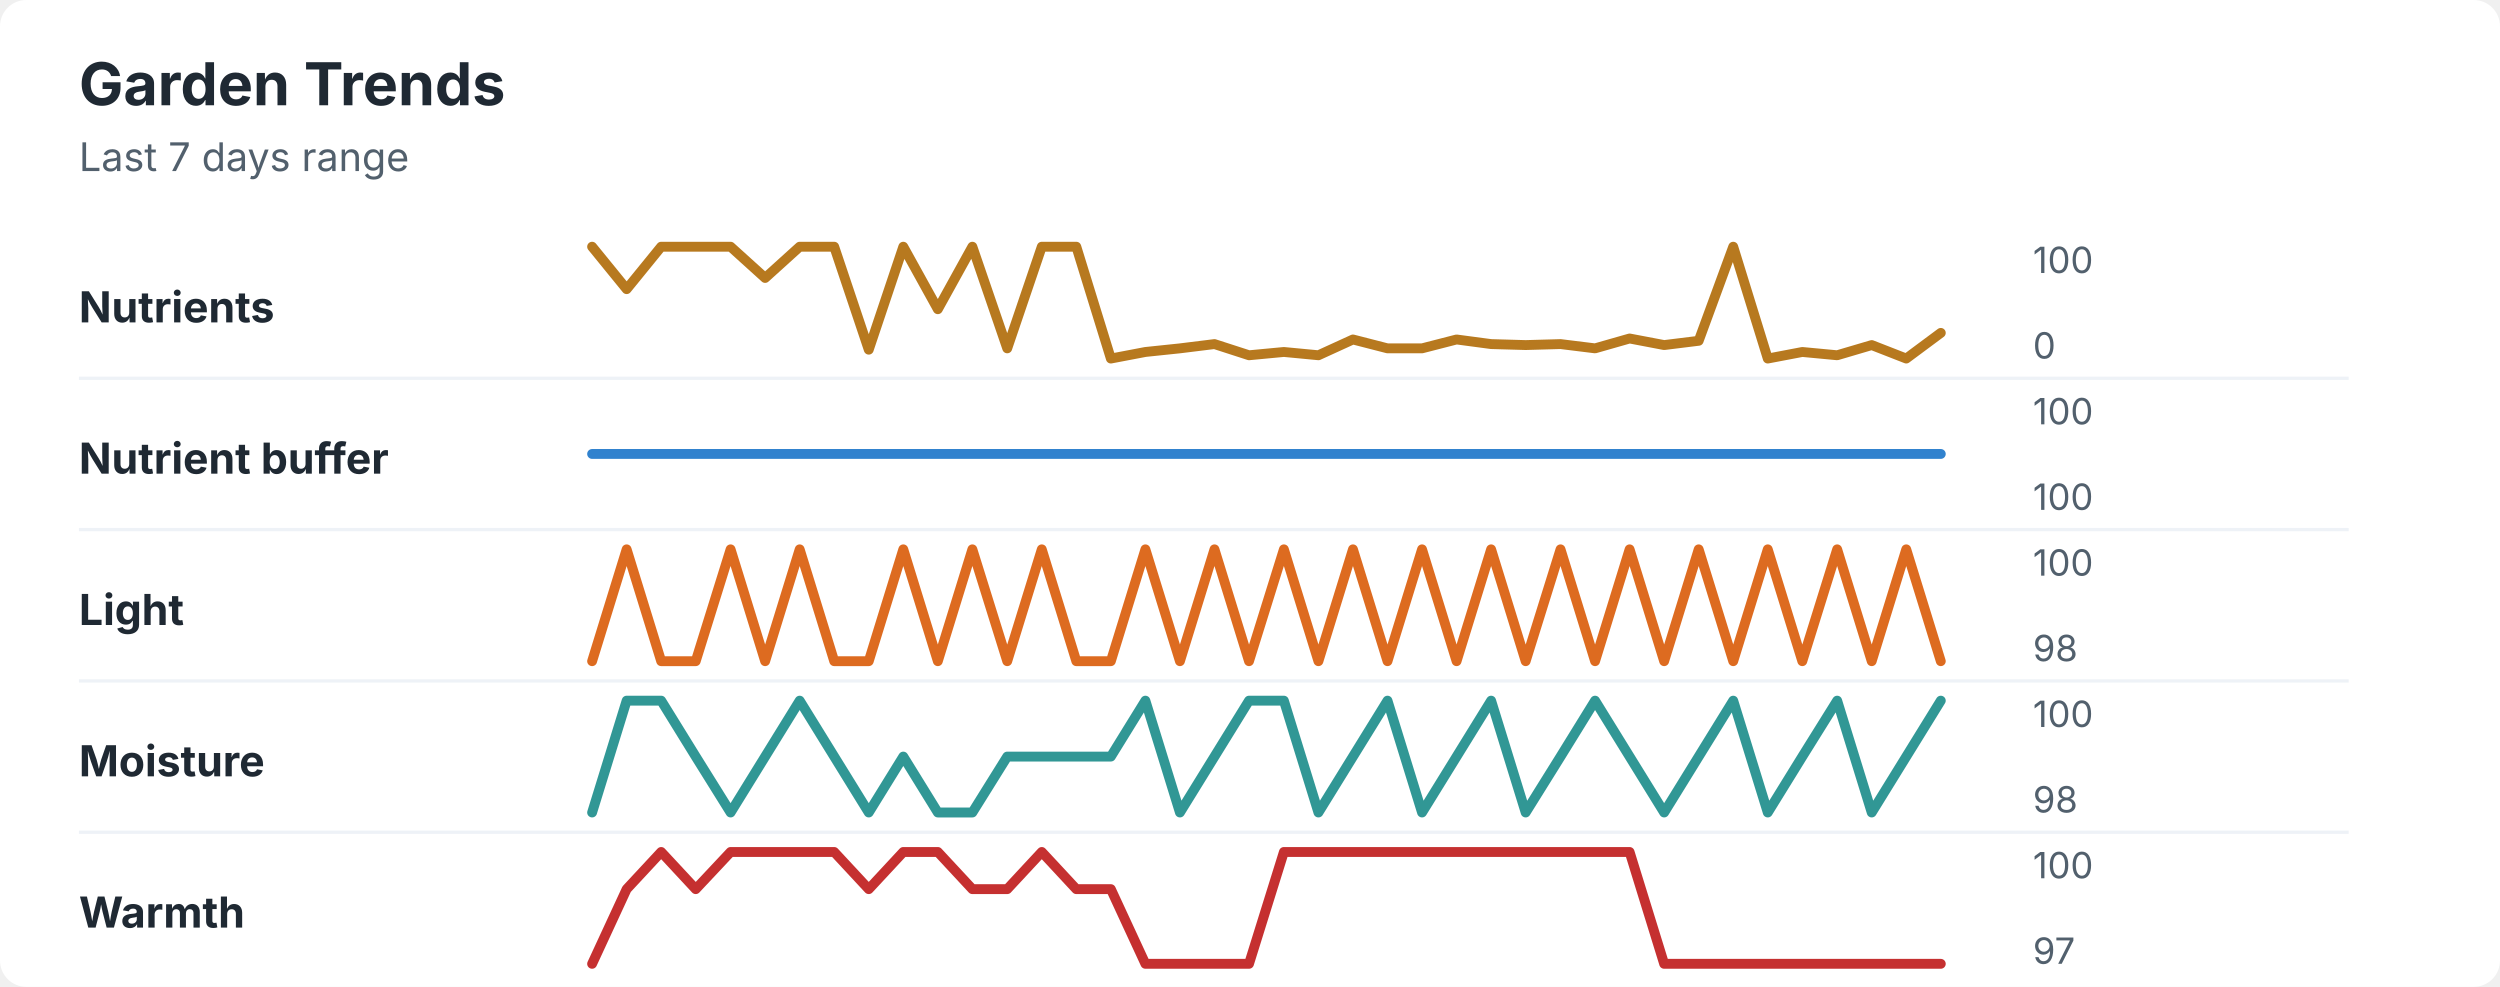
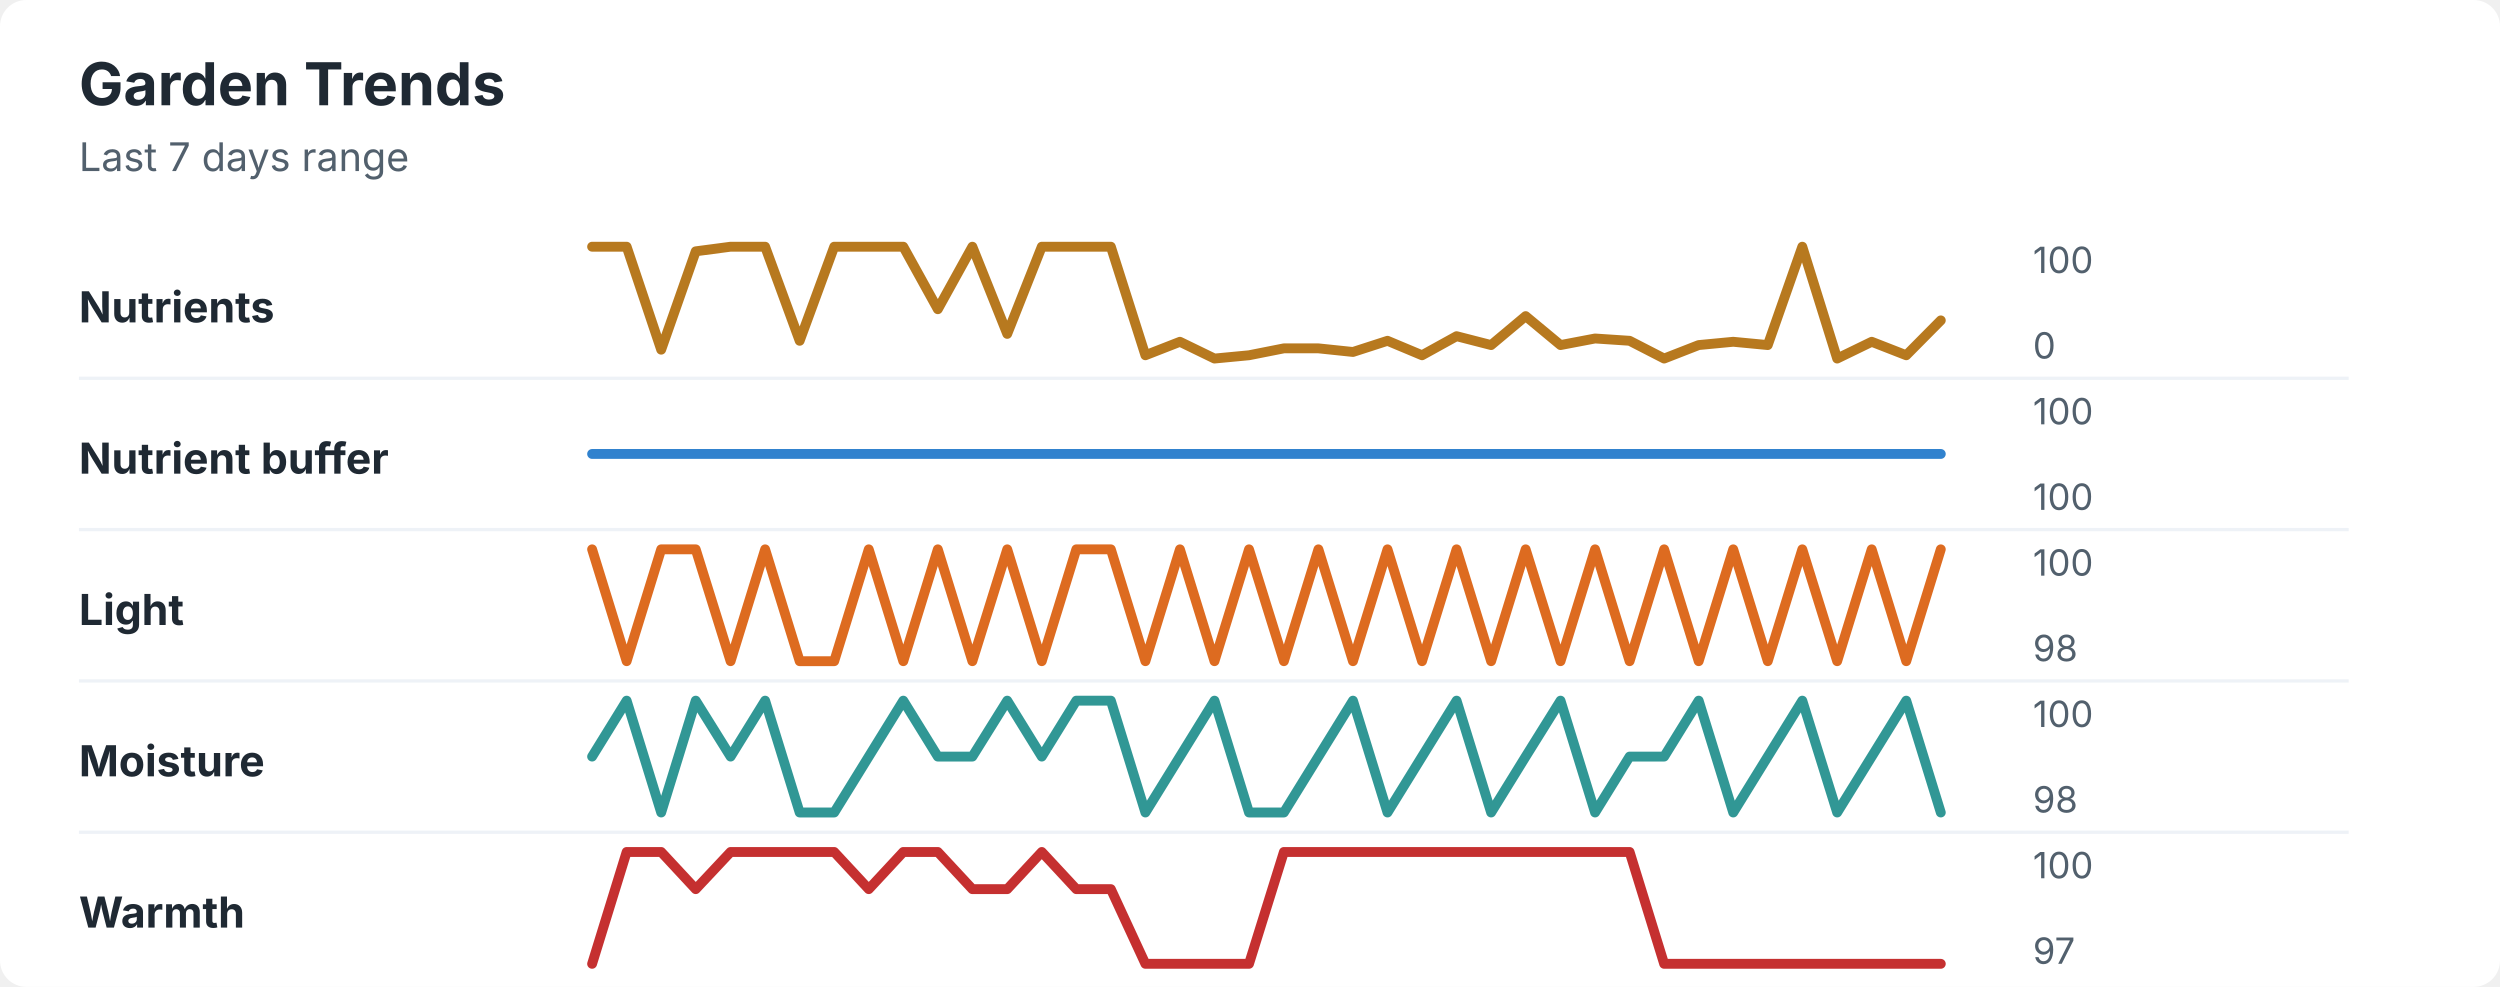
<svg xmlns="http://www.w3.org/2000/svg" width="760" height="300" viewBox="0 0 760 300" role="img" aria-labelledby="title desc">
  <rect width="760" height="300" rx="8" fill="#ffffff" />
  <style>
    text { font-family: -apple-system, BlinkMacSystemFont, "Segoe UI", sans-serif; }
    .title { font-size: 18px; font-weight: 700; fill: #1f2933; }
    .subtitle { font-size: 12px; fill: #52606d; }
    .label { font-size: 13px; font-weight: 650; fill: #1f2933; }
    .axis-value { font-size: 11px; fill: #52606d; }
    .separator { stroke: #eef2f7; stroke-width: 1; }
  </style>
  <text x="24" y="32" class="title">Garden Trends</text>
  <text x="24" y="52" class="subtitle">Last 7 days range</text>
  <text x="24" y="98" class="label">Nutrients</text>
-   <polyline points="180.0,75.0 190.5,87.9 201.0,75.0 211.5,75.0 222.1,75.0 232.6,84.5 243.1,75.0 253.6,75.0 264.1,106.3 274.6,75.0 285.1,94.0 295.6,75.0 306.2,105.9 316.7,75.0 327.2,75.0 337.7,109.0 348.2,107.0 358.7,105.9 369.2,104.6 379.7,108.0 390.3,107.0 400.8,108.0 411.3,103.2 421.8,105.9 432.3,105.9 442.8,103.2 453.3,104.6 463.8,104.9 474.4,104.6 484.9,105.9 495.4,102.9 505.9,104.9 516.4,103.6 526.9,75.0 537.4,109.0 547.9,107.0 558.5,108.0 569.0,104.9 579.5,109.0 590.0,101.2 " fill="none" stroke="#b7791f" stroke-width="3" stroke-linecap="round" stroke-linejoin="round" />
+   <polyline points="180.0,75.0 190.5,75.0 201.0,106.3 211.5,76.4 222.1,75.0 232.6,75.0 243.1,103.6 253.6,75.0 264.1,75.0 274.6,75.0 285.1,94.0 295.6,75.0 306.2,101.5 316.7,75.0 327.2,75.0 337.7,75.0 348.2,108.0 358.7,103.9 369.2,109.0 379.7,108.0 390.3,105.9 400.8,105.9 411.3,107.0 421.8,103.6 432.3,108.0 442.8,102.2 453.3,104.9 463.8,96.1 474.4,104.9 484.9,102.9 495.4,103.6 505.9,109.0 516.4,104.9 526.9,103.9 537.4,104.9 547.9,75.0 558.5,109.0 569.0,103.9 579.5,108.0 590.0,97.4 " fill="none" stroke="#b7791f" stroke-width="3" stroke-linecap="round" stroke-linejoin="round" />
  <text x="618" y="83" class="axis-value">100</text>
  <text x="618" y="109" class="axis-value">0</text>
  <line x1="24" y1="115.0" x2="714" y2="115.0" class="separator" />
  <text x="24" y="144" class="label">Nutrient buffer</text>
  <polyline points="180.0,138.0 190.5,138.0 201.0,138.0 211.5,138.0 222.1,138.0 232.6,138.0 243.1,138.0 253.6,138.0 264.1,138.0 274.6,138.0 285.1,138.0 295.6,138.0 306.2,138.0 316.7,138.0 327.2,138.0 337.7,138.0 348.2,138.0 358.7,138.0 369.2,138.0 379.7,138.0 390.3,138.0 400.8,138.0 411.3,138.0 421.8,138.0 432.3,138.0 442.8,138.0 453.3,138.0 463.8,138.0 474.4,138.0 484.9,138.0 495.4,138.0 505.9,138.0 516.4,138.0 526.9,138.0 537.4,138.0 547.9,138.0 558.5,138.0 569.0,138.0 579.5,138.0 590.0,138.0 " fill="none" stroke="#3182ce" stroke-width="3" stroke-linecap="round" stroke-linejoin="round" />
  <text x="618" y="129" class="axis-value">100</text>
  <text x="618" y="155" class="axis-value">100</text>
  <line x1="24" y1="161.0" x2="714" y2="161.0" class="separator" />
  <text x="24" y="190" class="label">Light</text>
-   <polyline points="180.0,201.0 190.5,167.0 201.0,201.0 211.5,201.0 222.1,167.0 232.6,201.0 243.1,167.0 253.6,201.0 264.1,201.0 274.6,167.0 285.1,201.0 295.6,167.0 306.2,201.0 316.7,167.0 327.2,201.0 337.7,201.0 348.2,167.0 358.7,201.0 369.2,167.0 379.7,201.0 390.3,167.0 400.8,201.0 411.3,167.0 421.8,201.0 432.3,167.0 442.8,201.0 453.3,167.0 463.8,201.0 474.4,167.0 484.9,201.0 495.4,167.0 505.9,201.0 516.4,167.0 526.9,201.0 537.4,167.0 547.9,201.0 558.5,167.0 569.0,201.0 579.5,167.0 590.0,201.0 " fill="none" stroke="#dd6b20" stroke-width="3" stroke-linecap="round" stroke-linejoin="round" />
+   <polyline points="180.0,167.0 190.5,201.0 201.0,167.0 211.5,167.0 222.1,201.0 232.6,167.0 243.1,201.0 253.6,201.0 264.1,167.0 274.6,201.0 285.1,167.0 295.6,201.0 306.2,167.0 316.7,201.0 327.2,167.0 337.7,167.0 348.2,201.0 358.7,167.0 369.2,201.0 379.7,167.0 390.3,201.0 400.8,167.0 411.3,201.0 421.8,167.0 432.3,201.0 442.8,167.0 453.3,201.0 463.8,167.0 474.4,201.0 484.9,167.0 495.4,201.0 505.9,167.0 516.4,201.0 526.9,167.0 537.4,201.0 547.9,167.0 558.5,201.0 569.0,167.0 579.5,201.0 590.0,167.0 " fill="none" stroke="#dd6b20" stroke-width="3" stroke-linecap="round" stroke-linejoin="round" />
  <text x="618" y="175" class="axis-value">100</text>
  <text x="618" y="201" class="axis-value">98</text>
  <line x1="24" y1="207.0" x2="714" y2="207.0" class="separator" />
  <text x="24" y="236" class="label">Moisture</text>
-   <polyline points="180.0,247.0 190.5,213.0 201.0,213.0 211.5,230.0 222.1,247.0 232.6,230.0 243.1,213.0 253.6,230.0 264.1,247.0 274.6,230.0 285.1,247.0 295.6,247.0 306.2,230.0 316.7,230.0 327.2,230.0 337.7,230.0 348.2,213.0 358.7,247.0 369.2,230.0 379.7,213.0 390.3,213.0 400.8,247.0 411.3,230.0 421.8,213.0 432.3,247.0 442.8,230.0 453.3,213.0 463.8,247.0 474.4,230.0 484.9,213.0 495.4,230.0 505.9,247.0 516.4,230.0 526.9,213.0 537.4,247.0 547.9,230.0 558.5,213.0 569.0,247.0 579.5,230.0 590.0,213.0 " fill="none" stroke="#319795" stroke-width="3" stroke-linecap="round" stroke-linejoin="round" />
+   <polyline points="180.0,230.0 190.5,213.0 201.0,247.0 211.5,213.0 222.1,230.0 232.6,213.0 243.1,247.0 253.6,247.0 264.1,230.0 274.6,213.0 285.1,230.0 295.6,230.0 306.2,213.0 316.7,230.0 327.2,213.0 337.7,213.0 348.2,247.0 358.7,230.0 369.2,213.0 379.7,247.0 390.3,247.0 400.8,230.0 411.3,213.0 421.8,247.0 432.3,230.0 442.8,213.0 453.3,247.0 463.8,230.0 474.4,213.0 484.9,247.0 495.4,230.0 505.9,230.0 516.4,213.0 526.9,247.0 537.4,230.0 547.9,213.0 558.5,247.0 569.0,230.0 579.5,213.0 590.0,247.0 " fill="none" stroke="#319795" stroke-width="3" stroke-linecap="round" stroke-linejoin="round" />
  <text x="618" y="221" class="axis-value">100</text>
  <text x="618" y="247" class="axis-value">98</text>
  <line x1="24" y1="253.0" x2="714" y2="253.0" class="separator" />
  <text x="24" y="282" class="label">Warmth</text>
-   <polyline points="180.0,293.0 190.5,270.3 201.0,259.0 211.5,270.3 222.1,259.0 232.6,259.0 243.1,259.0 253.6,259.0 264.1,270.3 274.6,259.0 285.1,259.0 295.6,270.3 306.2,270.3 316.7,259.0 327.2,270.3 337.7,270.3 348.2,293.0 358.7,293.0 369.2,293.0 379.7,293.0 390.3,259.0 400.8,259.0 411.3,259.0 421.8,259.0 432.3,259.0 442.8,259.0 453.3,259.0 463.8,259.0 474.4,259.0 484.9,259.0 495.4,259.0 505.9,293.0 516.4,293.0 526.9,293.0 537.4,293.0 547.9,293.0 558.5,293.0 569.0,293.0 579.5,293.0 590.0,293.0 " fill="none" stroke="#c53030" stroke-width="3" stroke-linecap="round" stroke-linejoin="round" />
+   <polyline points="180.0,293.0 190.5,259.0 201.0,259.0 211.5,270.3 222.1,259.0 232.6,259.0 243.1,259.0 253.6,259.0 264.1,270.3 274.6,259.0 285.1,259.0 295.6,270.3 306.2,270.3 316.7,259.0 327.2,270.3 337.7,270.3 348.2,293.0 358.7,293.0 369.2,293.0 379.7,293.0 390.3,259.0 400.8,259.0 411.3,259.0 421.8,259.0 432.3,259.0 442.8,259.0 453.3,259.0 463.8,259.0 474.4,259.0 484.9,259.0 495.4,259.0 505.9,293.0 516.4,293.0 526.9,293.0 537.4,293.0 547.9,293.0 558.5,293.0 569.0,293.0 579.5,293.0 590.0,293.0 " fill="none" stroke="#c53030" stroke-width="3" stroke-linecap="round" stroke-linejoin="round" />
  <text x="618" y="267" class="axis-value">100</text>
  <text x="618" y="293" class="axis-value">97</text>
</svg>
